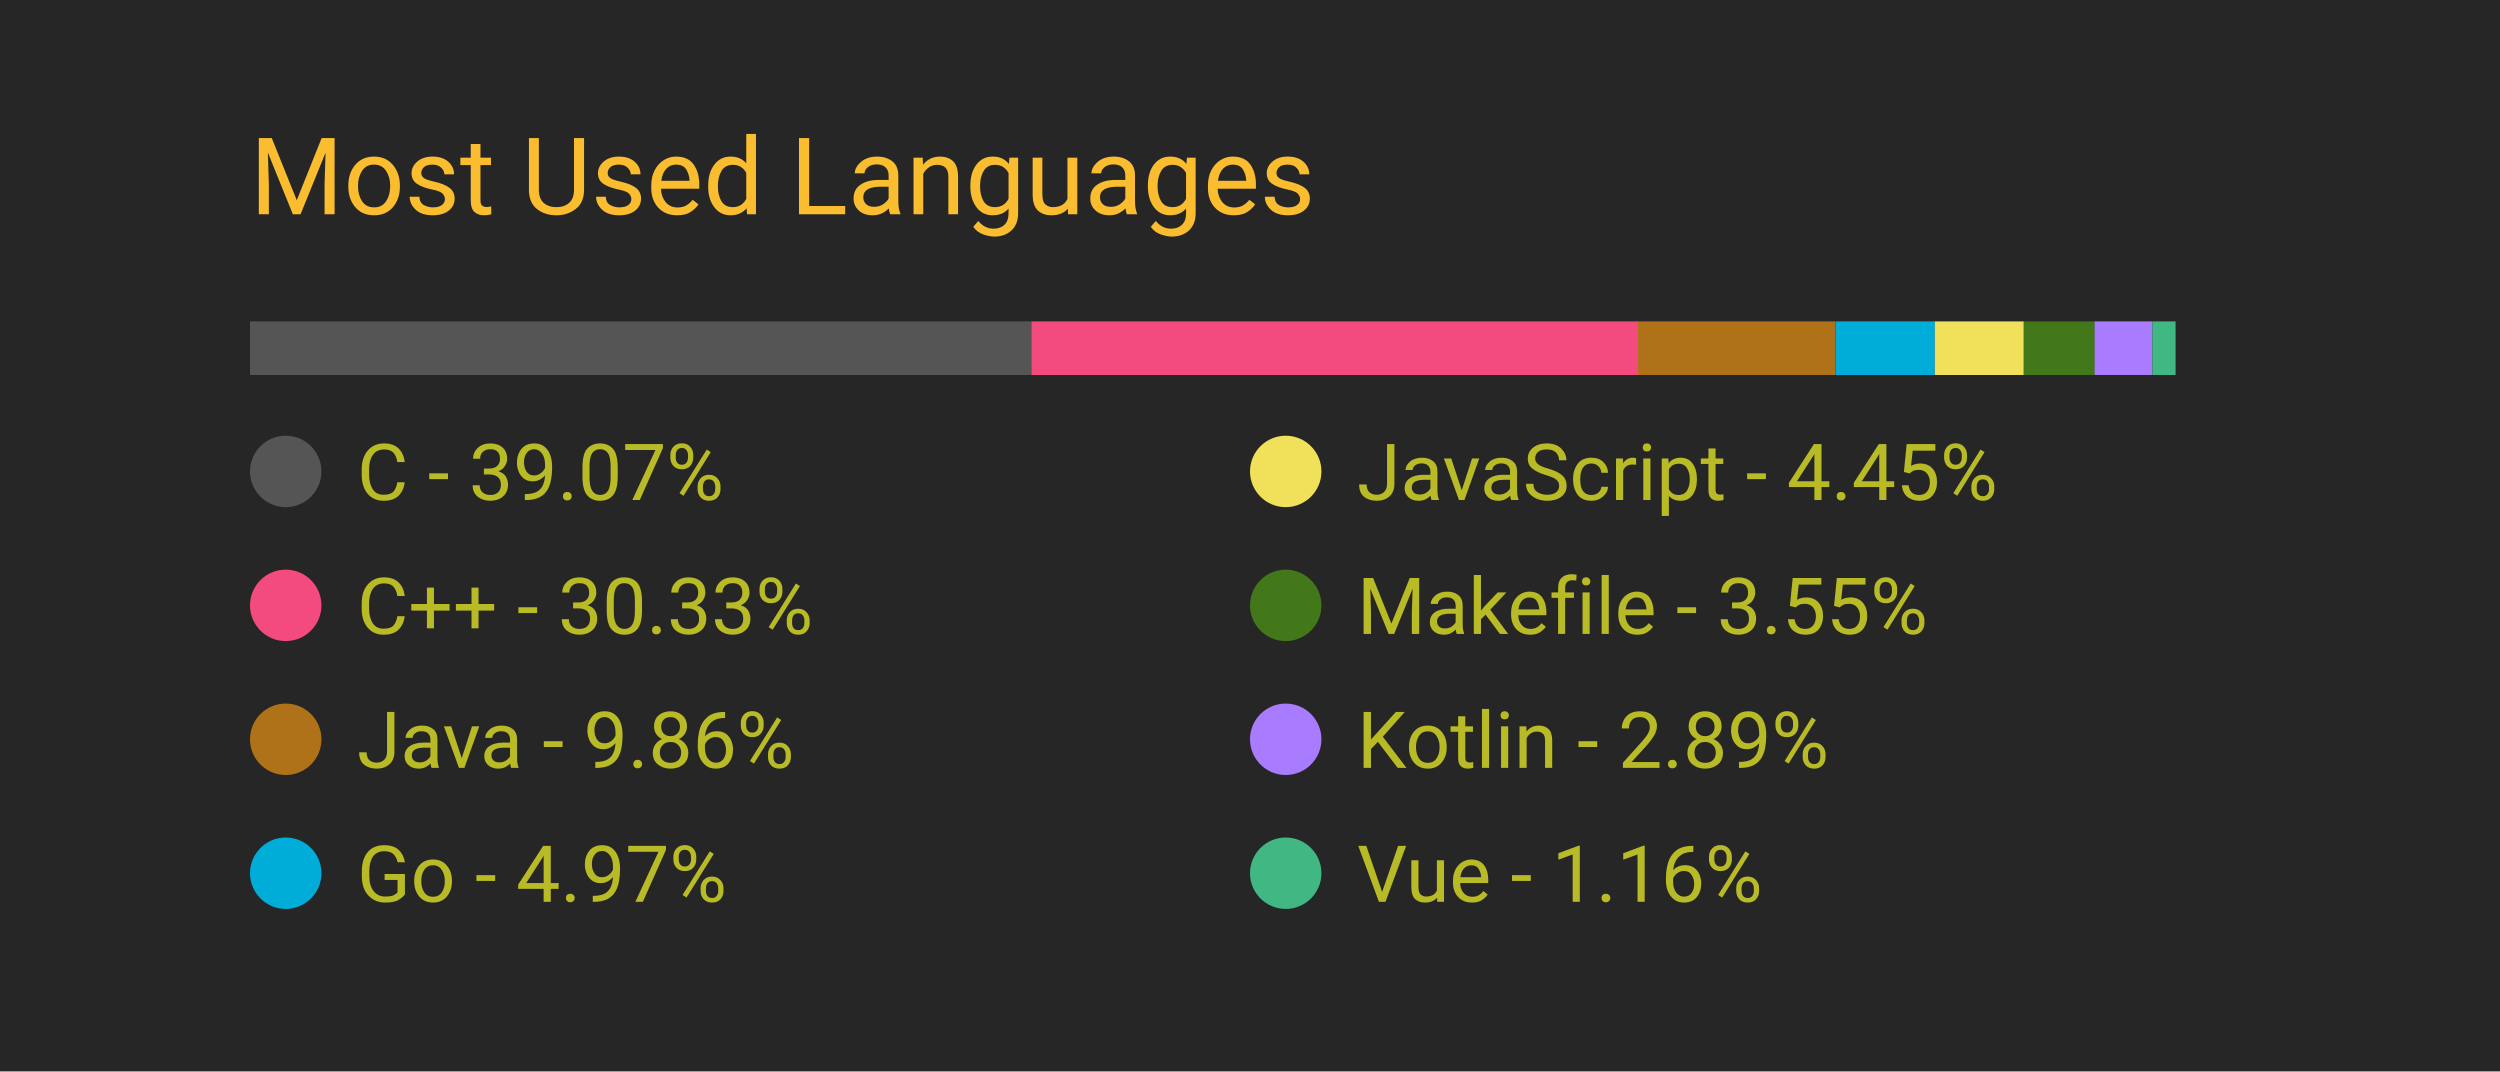
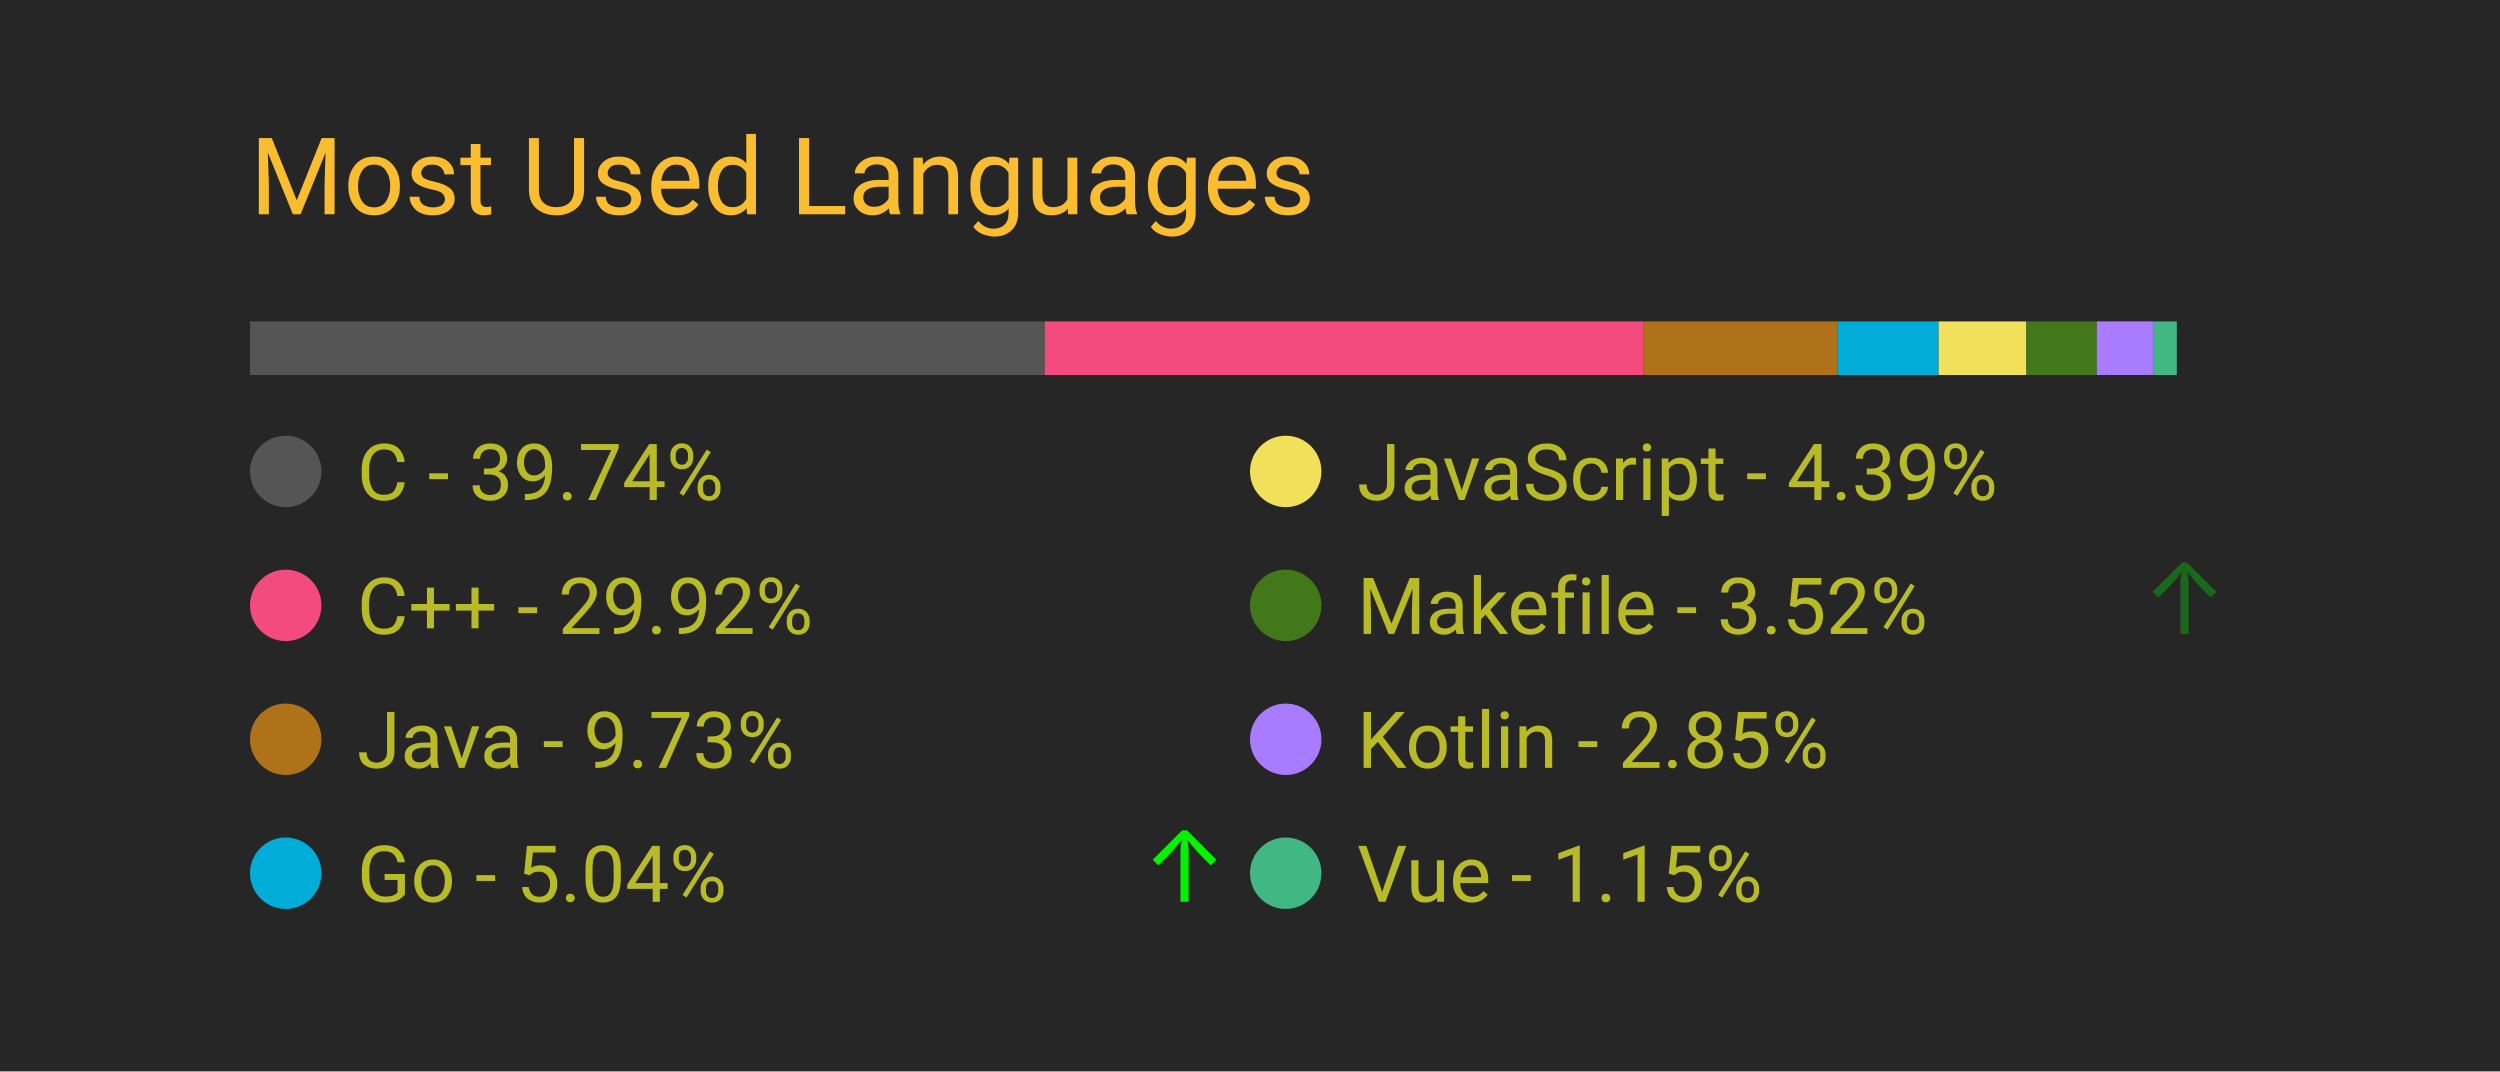
<svg xmlns="http://www.w3.org/2000/svg" width="350" height="150" viewBox="0 0 350 150">
  <style>
		.background {
			width: 100%;
			height: 100%;
			fill: #262626;
		}
		
		text {
			font-family: -apple-system, BlinkMacSystemFont, 'Segoe UI', Roboto, Oxygen, Ubuntu, Cantarell, 'Open Sans', 'Helvetica Neue', sans-serif;
		}

		.title {
			font-size: 15px;
			fill: #fabd2f;
		}

		.bar-segment {
			height: 100%;
		}

		.lang-name {
			font-size: 11px;
			fill: #b8bb26
		}

		.delta-arrow {
			font-size: 14px;
			fill: #00ff00;
		}
	</style>
  <rect class="background" />
  <text class="title" x="10%" y="20%">
		Most Used Languages
	</text>
  <svg x="10%" y="30%" width="80%" height="5%">
-     <rect class="bar-segment" x="0.00%" width="39.07%" fill="#555555" />
-     <rect class="bar-segment" x="39.07%" width="30.33%" fill="#f34b7d" />
-     <rect class="bar-segment" x="69.40%" width="9.86%" fill="#b07219" />
-     <rect class="bar-segment" x="79.27%" width="4.97%" fill="#00ADD8" />
-     <rect class="bar-segment" x="84.24%" width="4.45%" fill="#f1e05a" />
-     <rect class="bar-segment" x="88.69%" width="3.55%" fill="#427819" />
-     <rect class="bar-segment" x="92.23%" width="2.89%" fill="#A97BFF" />
-     <rect class="bar-segment" x="95.12%" width="1.16%" fill="#41b883" />
+     <rect class="bar-segment" x="0.00%" width="39.74%" fill="#555555" />
+     <rect class="bar-segment" x="39.74%" width="29.92%" fill="#f34b7d" />
+     <rect class="bar-segment" x="69.66%" width="9.73%" fill="#b07219" />
+     <rect class="bar-segment" x="79.39%" width="5.04%" fill="#00ADD8" />
+     <rect class="bar-segment" x="84.43%" width="4.39%" fill="#f1e05a" />
+     <rect class="bar-segment" x="88.82%" width="3.52%" fill="#427819" />
+     <rect class="bar-segment" x="92.34%" width="2.85%" fill="#A97BFF" />
+     <rect class="bar-segment" x="95.19%" width="1.15%" fill="#41b883" />
  </svg>
  <svg x="10%" y="40%" width="80%" height="50%">
    <svg y="0%" x="0%">
      <circle cx="5" cy="6" r="5" fill="#555555" />
      <text class="lang-name" x="15" y="10">
- 				C - 39.07%
+ 				C - 39.74%
			</text>
      <text class="delta-arrow" dx="125" y="10" style="opacity: 0.00%">
				↑
			</text>
    </svg>
    <svg y="25%" x="0%">
      <circle cx="5" cy="6" r="5" fill="#f34b7d" />
      <text class="lang-name" x="15" y="10">
- 				C++ - 30.33%
+ 				C++ - 29.92%
			</text>
      <text class="delta-arrow" dx="125" y="10" style="opacity: 0.00%">
				↑
			</text>
    </svg>
    <svg y="50%" x="0%">
      <circle cx="5" cy="6" r="5" fill="#b07219" />
      <text class="lang-name" x="15" y="10">
- 				Java - 9.86%
+ 				Java - 9.73%
			</text>
      <text class="delta-arrow" dx="125" y="10" style="opacity: 0.00%">
				↑
			</text>
    </svg>
    <svg y="75%" x="0%">
      <circle cx="5" cy="6" r="5" fill="#00ADD8" />
      <text class="lang-name" x="15" y="10">
- 				Go - 4.97%
+ 				Go - 5.04%
			</text>
-       <text class="delta-arrow" dx="125" y="10" style="opacity: 0.00%">
+       <text class="delta-arrow" dx="125" y="10" style="opacity: 94.29%">
				↑
			</text>
    </svg>
    <svg y="0%" x="50%">
      <circle cx="5" cy="6" r="5" fill="#f1e05a" />
      <text class="lang-name" x="15" y="10">
- 				JavaScript - 4.45%
+ 				JavaScript - 4.39%
			</text>
      <text class="delta-arrow" dx="125" y="10" style="opacity: 0.00%">
				↑
			</text>
    </svg>
    <svg y="25%" x="50%">
      <circle cx="5" cy="6" r="5" fill="#427819" />
      <text class="lang-name" x="15" y="10">
- 				Makefile - 3.55%
+ 				Makefile - 3.52%
			</text>
-       <text class="delta-arrow" dx="125" y="10" style="opacity: 0.00%">
+       <text class="delta-arrow" dx="125" y="10" style="opacity: 30.71%">
				↑
			</text>
    </svg>
    <svg y="50%" x="50%">
      <circle cx="5" cy="6" r="5" fill="#A97BFF" />
      <text class="lang-name" x="15" y="10">
- 				Kotlin - 2.89%
+ 				Kotlin - 2.85%
			</text>
      <text class="delta-arrow" dx="125" y="10" style="opacity: 0.00%">
				↑
			</text>
    </svg>
    <svg y="75%" x="50%">
      <circle cx="5" cy="6" r="5" fill="#41b883" />
      <text class="lang-name" x="15" y="10">
- 				Vue - 1.16%
+ 				Vue - 1.15%
			</text>
      <text class="delta-arrow" dx="125" y="10" style="opacity: 0.00%">
				↑
			</text>
    </svg>
  </svg>
</svg>
